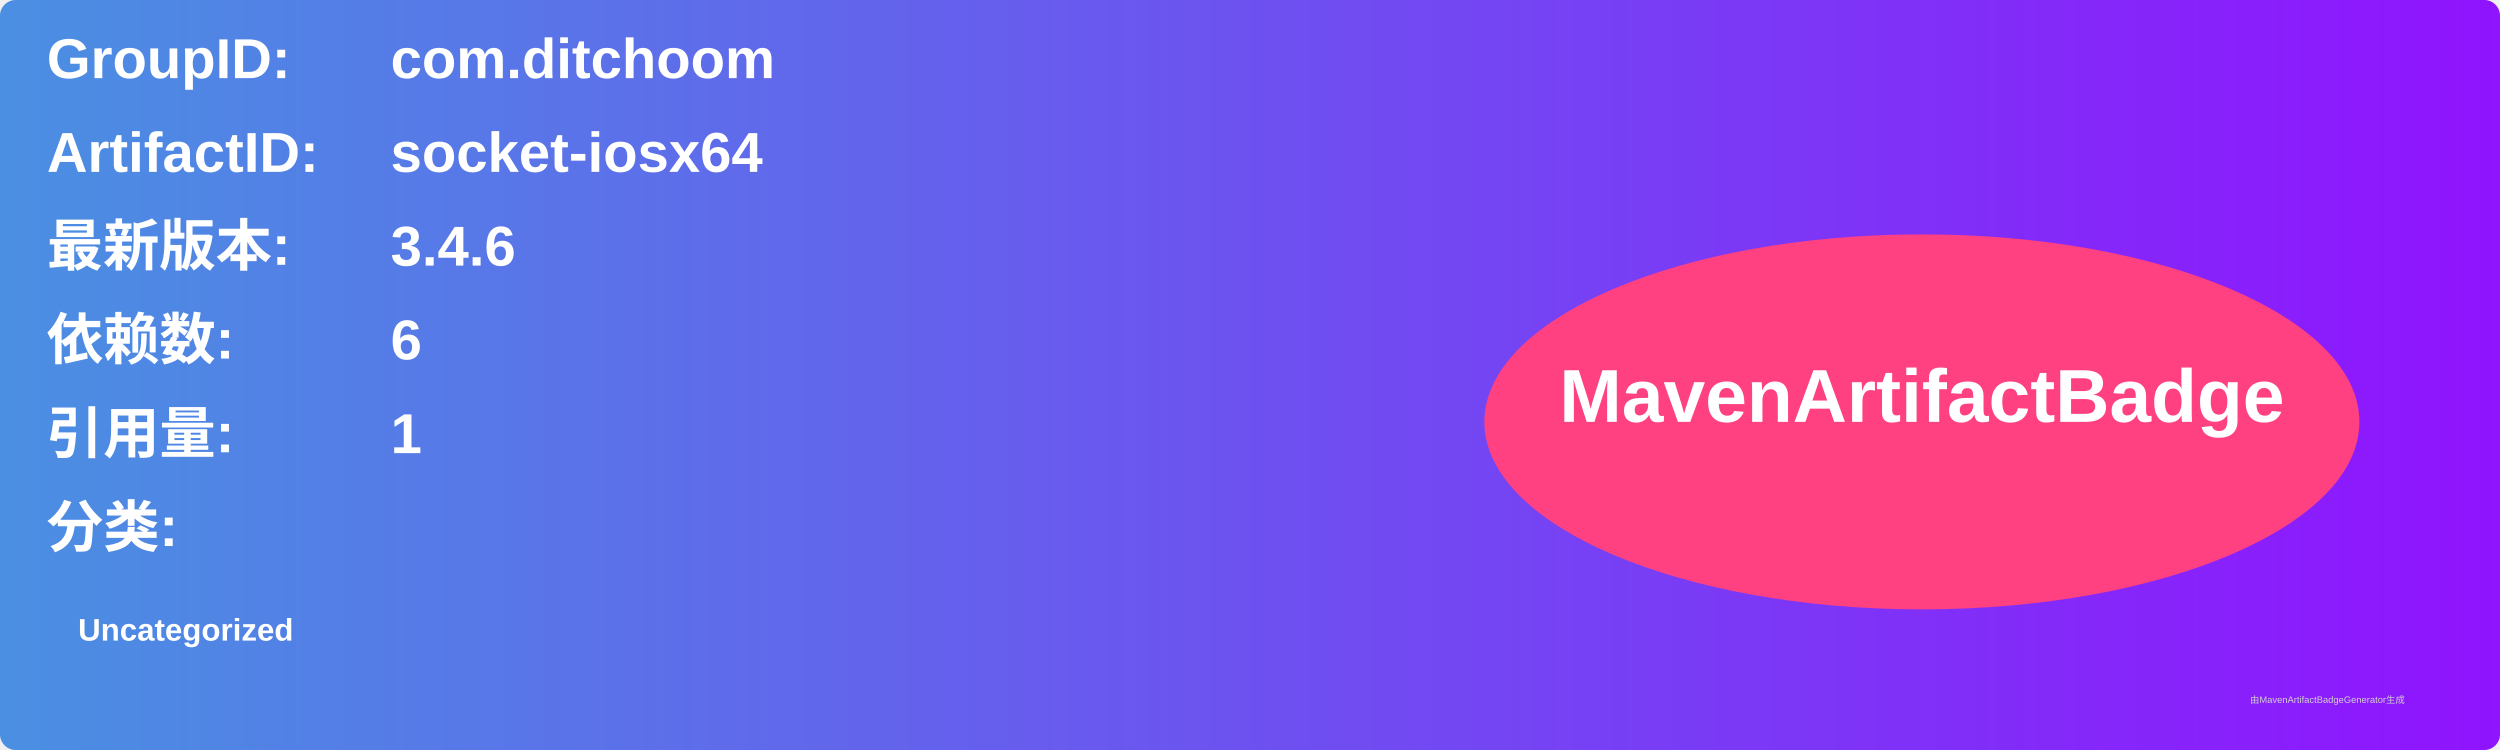
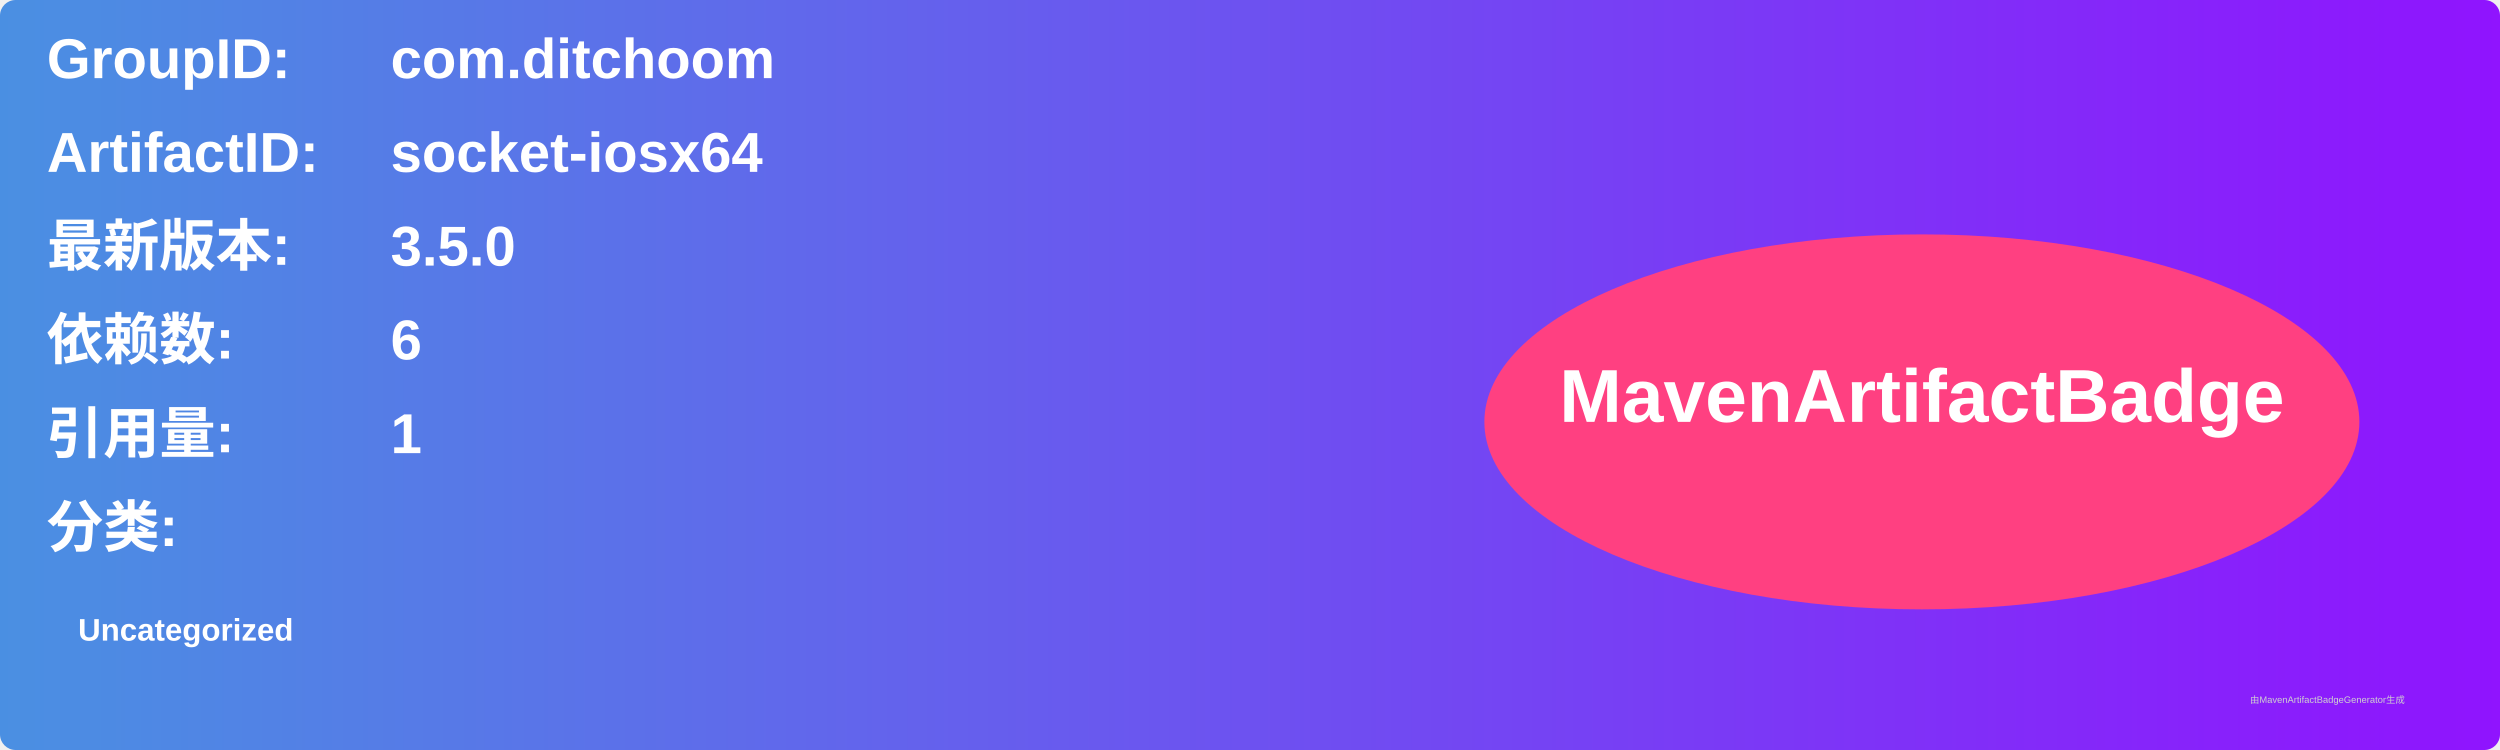
<svg xmlns="http://www.w3.org/2000/svg" width="800" height="240" viewBox="0 0 800 240">
  <linearGradient id="grad" x1="0%" y1="0%" x2="100%" y2="0%">
    <stop offset="0%" stop-color="#4a90e2" />
    <stop offset="100%" stop-color="#9013fe" />
  </linearGradient>
  <rect width="100%" height="100%" rx="5" ry="5" fill="url(#grad)" />
  <g transform="translate(15, 15)">
    <text x="0" y="10" font-family="Arial" font-size="18" fill="white" font-weight="bold" width="260">GroupID:</text>
    <text x="110" y="10" font-family="Arial" font-size="18" fill="white" font-weight="bold" width="460">com.ditchoom</text>
    <text x="0" y="40" font-family="Arial" font-size="18" fill="white" font-weight="bold" width="260">ArtifactID:</text>
    <text x="110" y="40" font-family="Arial" font-size="18" fill="white" font-weight="bold" width="460">socket-iosx64</text>
    <text x="0" y="70" font-family="Arial" font-size="18" fill="white" font-weight="bold">最新版本:</text>
    <text x="110" y="70" font-family="Arial" font-size="18" fill="white" font-weight="bold">
-       <tspan font-weight="bold">3.4.6</tspan>
+       <tspan font-weight="bold">3.5.0</tspan>
    </text>
    <text x="0" y="100" font-family="Arial" font-size="18" fill="white" font-weight="bold">依赖数: </text>
    <text x="110" y="100" font-family="Arial" font-size="18" fill="white">
      <tspan font-weight="bold">6</tspan>
    </text>
    <text x="0" y="130" font-family="Arial" font-size="18" fill="white" font-weight="bold">引用量: </text>
    <text x="110" y="130" font-family="Arial" font-size="18" fill="white">
      <tspan font-weight="bold">1</tspan>
    </text>
    <text x="0" y="160" font-family="Arial" font-size="18" fill="white" font-weight="bold">分类:</text>
    <text x="10" y="190" font-family="Arial" font-size="10" fill="white">
      <tspan font-weight="bold">Uncategorized</tspan>
    </text>
    <ellipse cx="600" cy="120" rx="140" ry="60" fill="#ff4081" />
    <text x="600" y="120" text-anchor="middle" font-family="Arial" font-size="24" fill="white" font-weight="bold">MavenArtifactBadge</text>
  </g>
  <text x="720" y="225" font-family="Arial" font-size="3" fill="#d0d0d0">由MavenArtifactBadgeGenerator生成</text>
</svg>
